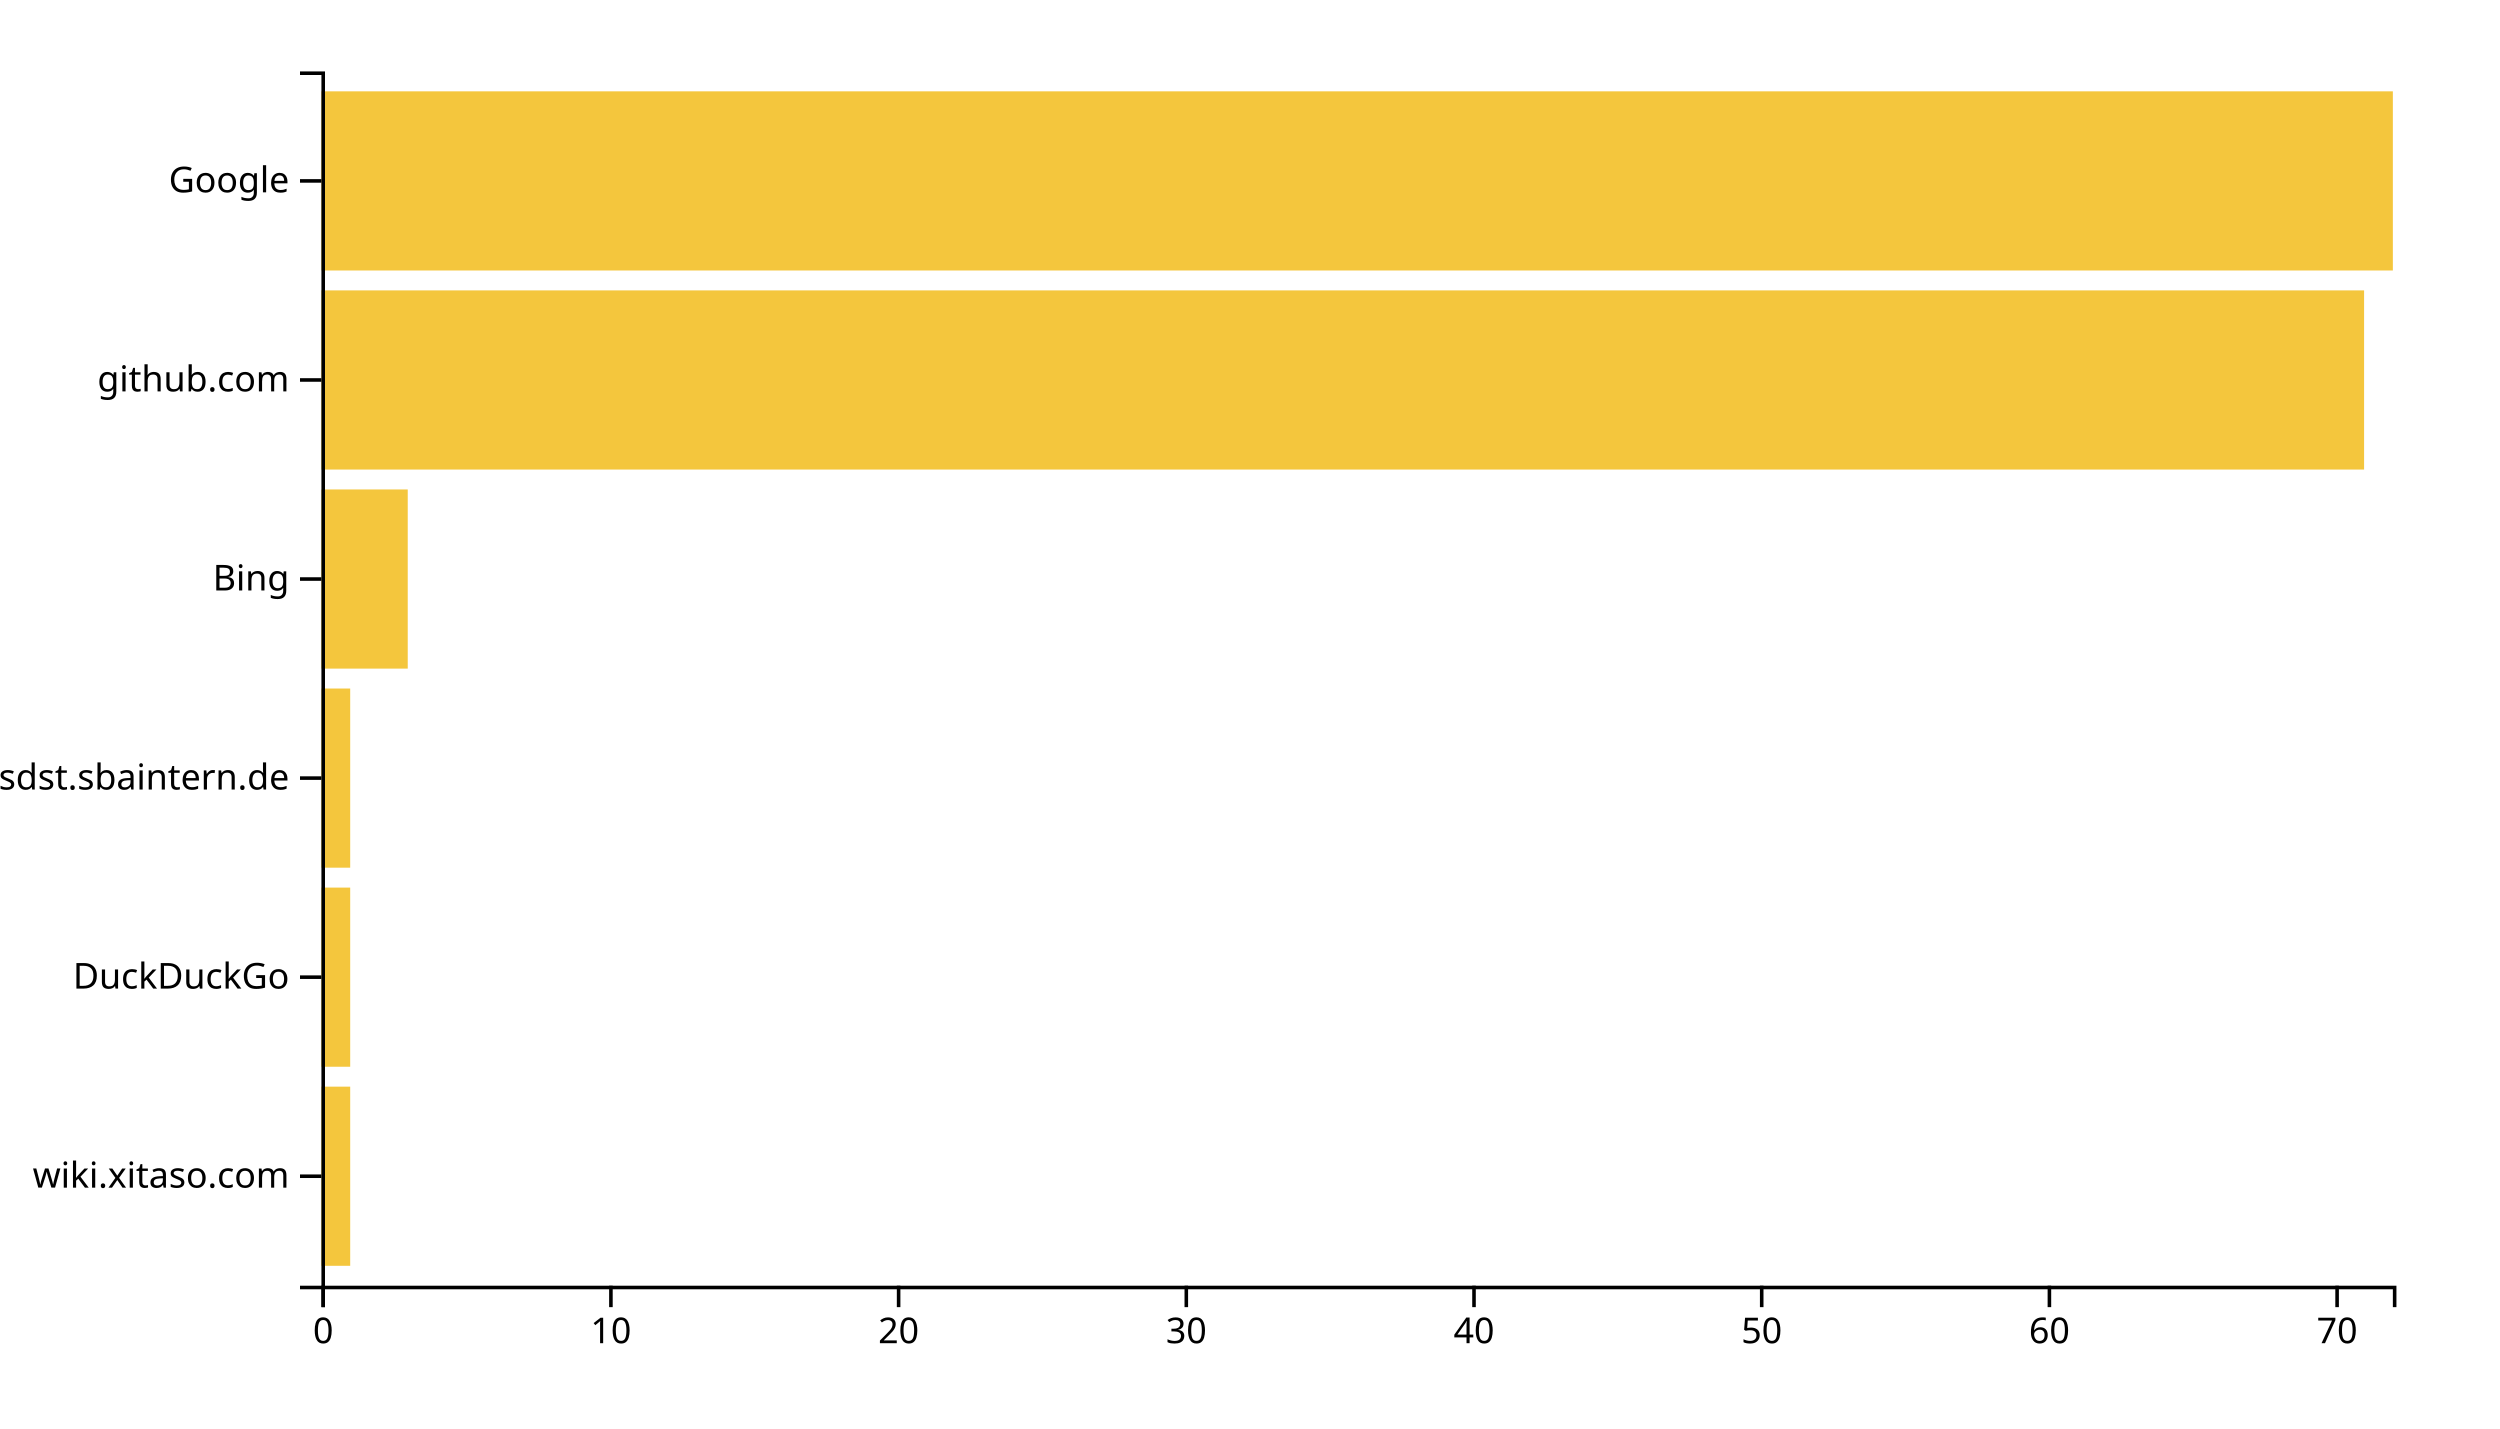
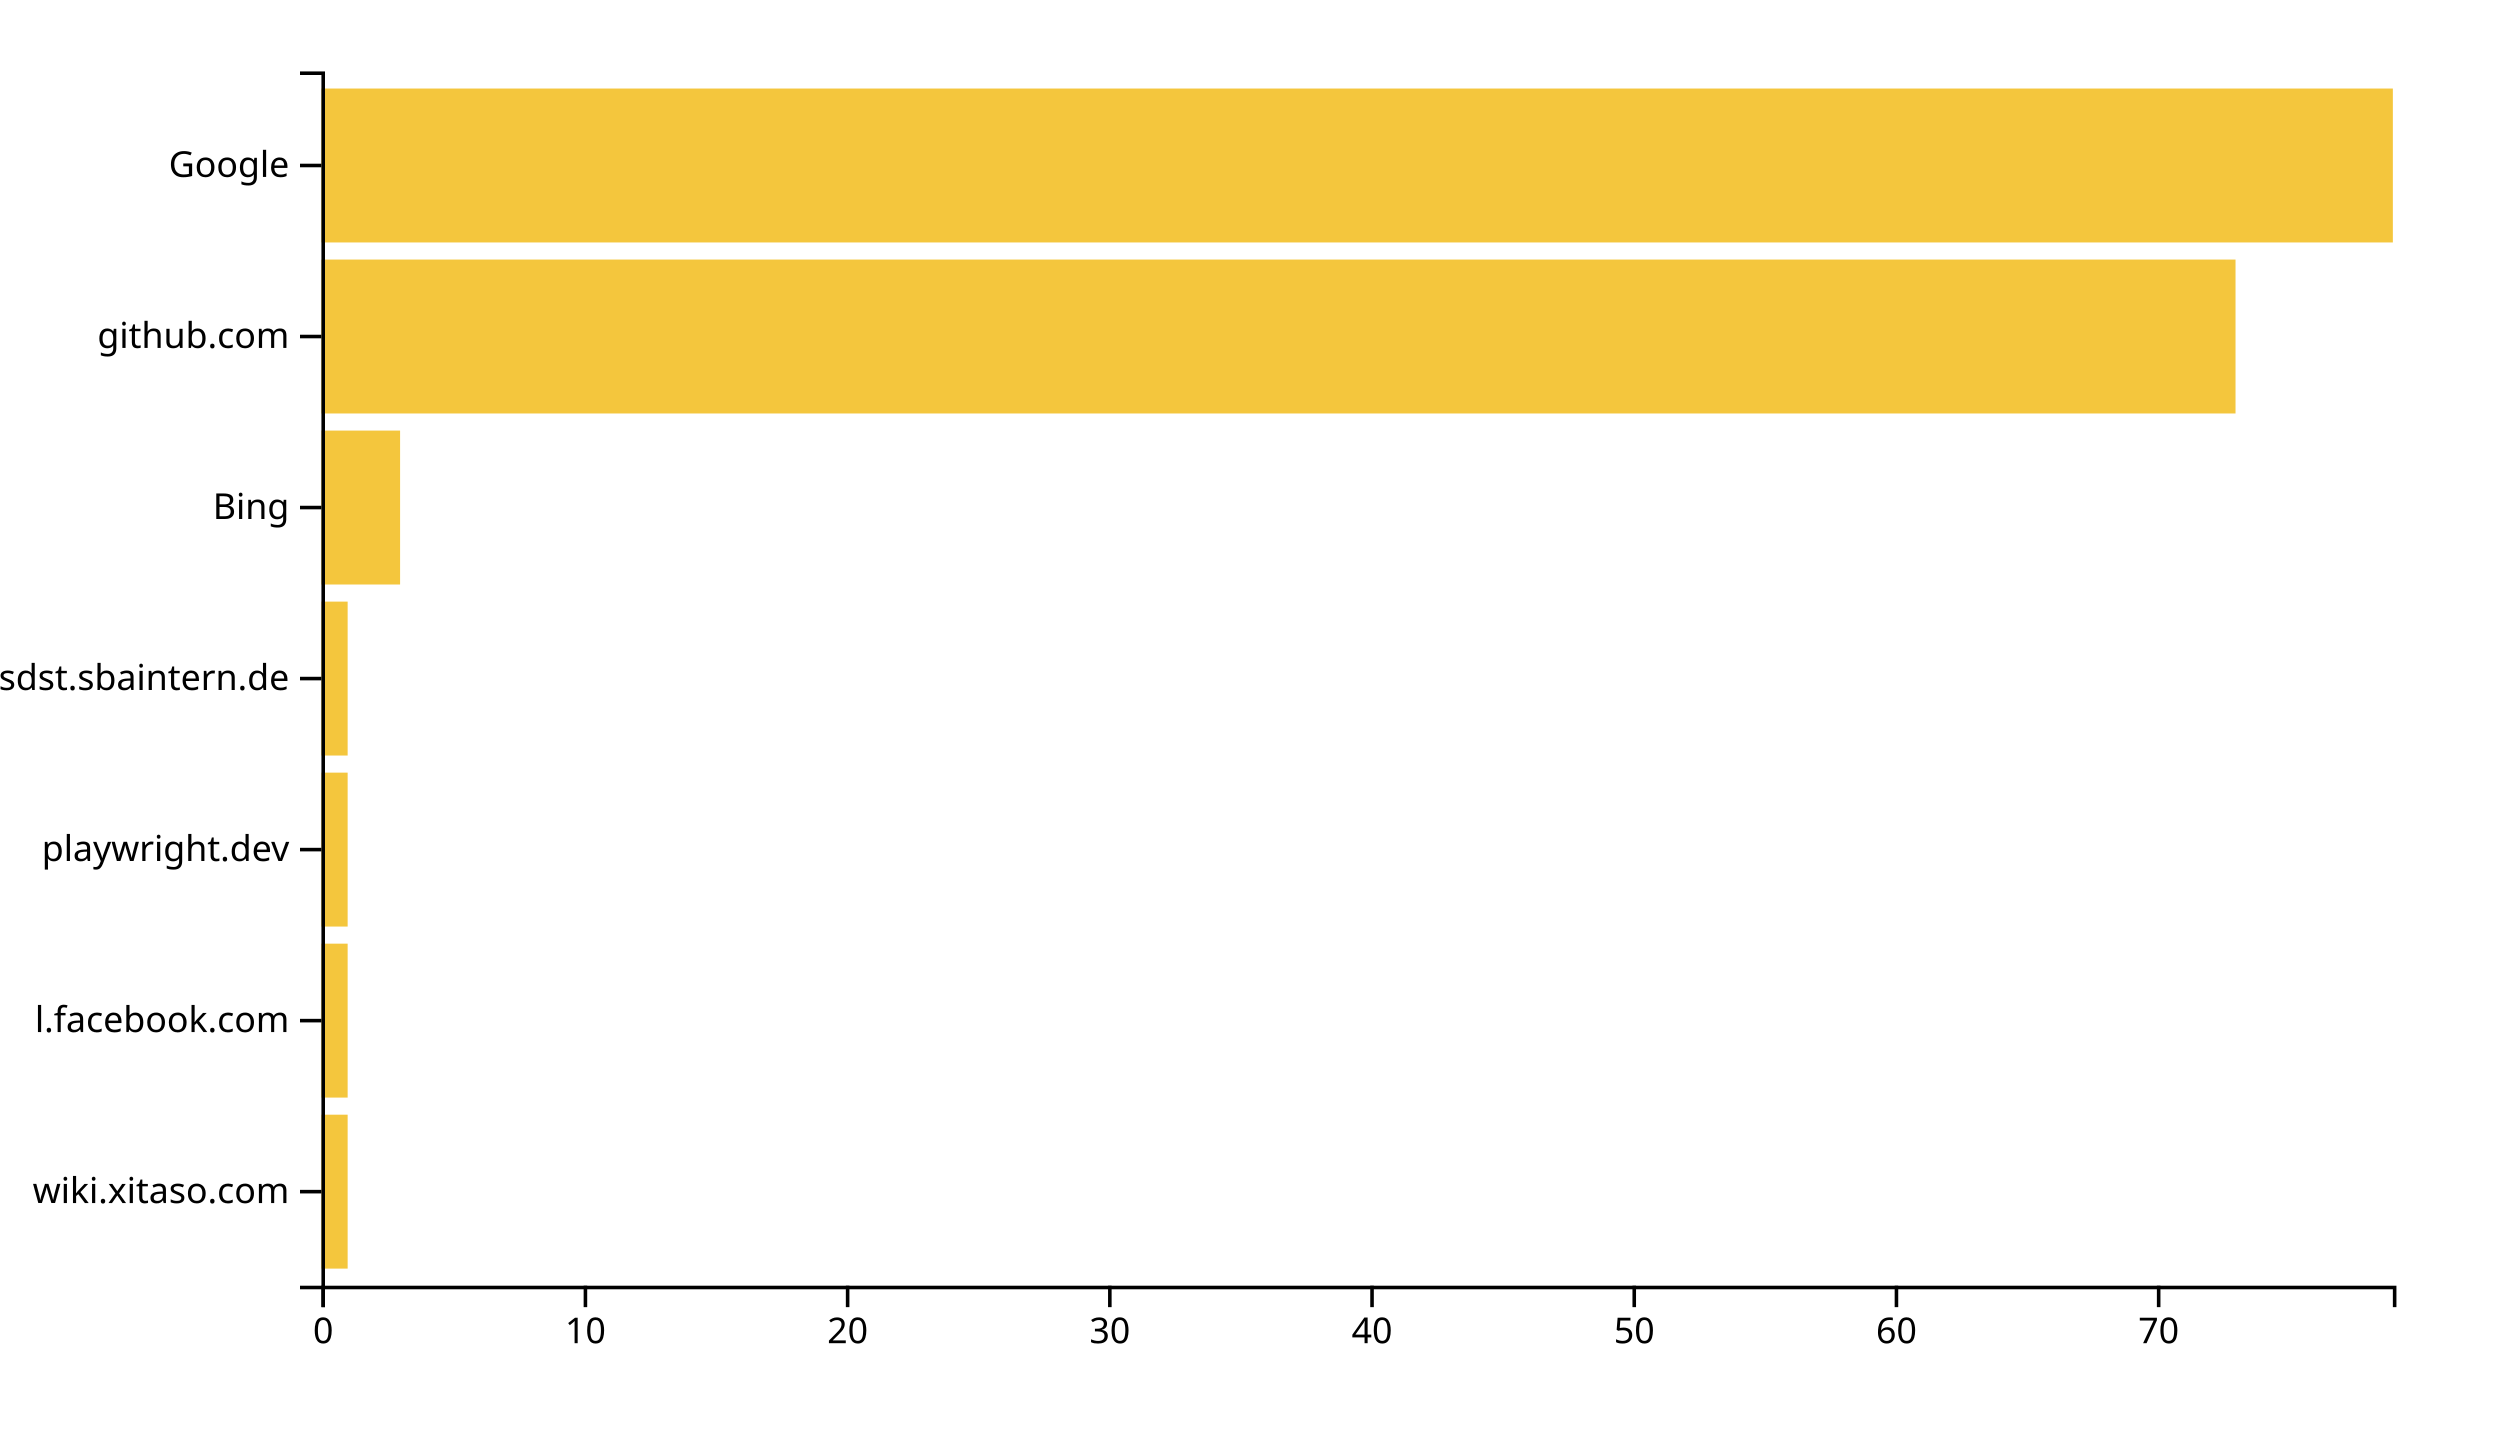
<svg xmlns="http://www.w3.org/2000/svg" width="700" height="400">
  <g transform="translate(90,20)">
-     <rect class="bar" width="8.056" y="284.262" height="50.164" style="fill: #f4c63d; text-anchor: end;" />
-     <rect class="bar" width="8.056" y="228.525" height="50.164" style="fill: #f4c63d; text-anchor: end;" />
-     <rect class="bar" width="8.056" y="172.787" height="50.164" style="fill: #f4c63d; text-anchor: end;" />
-     <rect class="bar" width="24.167" y="117.049" height="50.164" style="fill: #f4c63d; text-anchor: end;" />
-     <rect class="bar" width="571.944" y="61.311" height="50.164" style="fill: #f4c63d; text-anchor: end;" />
-     <rect class="bar" width="580" y="5.574" height="50.164" style="fill: #f4c63d; text-anchor: end;" />
+     <rect class="bar" width="7.342" y="292.113" height="43.099" style="fill: #f4c63d; text-anchor: end;" />
+     <rect class="bar" width="7.342" y="244.225" height="43.099" style="fill: #f4c63d; text-anchor: end;" />
+     <rect class="bar" width="7.342" y="196.338" height="43.099" style="fill: #f4c63d; text-anchor: end;" />
+     <rect class="bar" width="7.342" y="148.451" height="43.099" style="fill: #f4c63d; text-anchor: end;" />
+     <rect class="bar" width="22.025" y="100.563" height="43.099" style="fill: #f4c63d; text-anchor: end;" />
+     <rect class="bar" width="535.949" y="52.676" height="43.099" style="fill: #f4c63d; text-anchor: end;" />
+     <rect class="bar" width="580" y="4.789" height="43.099" style="fill: #f4c63d; text-anchor: end;" />
    <g transform="translate(0,340)" fill="none" font-size="10" font-family="sans-serif" text-anchor="middle">
      <path class="domain" stroke="currentColor" d="M0.5,6V0.5H580.5V6" />
      <g class="tick" opacity="1" transform="translate(0.5,0)">
        <line stroke="currentColor" y2="6" />
        <text fill="currentColor" y="9" dy="0.71em">0</text>
      </g>
-       <g class="tick" opacity="1" transform="translate(81.05556,0)">
+       <g class="tick" opacity="1" transform="translate(73.91772,0)">
        <line stroke="currentColor" y2="6" />
        <text fill="currentColor" y="9" dy="0.71em">10</text>
      </g>
-       <g class="tick" opacity="1" transform="translate(161.6111,0)">
+       <g class="tick" opacity="1" transform="translate(147.3354,0)">
        <line stroke="currentColor" y2="6" />
        <text fill="currentColor" y="9" dy="0.71em">20</text>
      </g>
-       <g class="tick" opacity="1" transform="translate(242.1667,0)">
+       <g class="tick" opacity="1" transform="translate(220.7532,0)">
        <line stroke="currentColor" y2="6" />
        <text fill="currentColor" y="9" dy="0.71em">30</text>
      </g>
-       <g class="tick" opacity="1" transform="translate(322.7222,0)">
+       <g class="tick" opacity="1" transform="translate(294.1709,0)">
        <line stroke="currentColor" y2="6" />
        <text fill="currentColor" y="9" dy="0.71em">40</text>
      </g>
-       <g class="tick" opacity="1" transform="translate(403.2778,0)">
+       <g class="tick" opacity="1" transform="translate(367.5886,0)">
        <line stroke="currentColor" y2="6" />
        <text fill="currentColor" y="9" dy="0.71em">50</text>
      </g>
-       <g class="tick" opacity="1" transform="translate(483.8333,0)">
+       <g class="tick" opacity="1" transform="translate(441.0063,0)">
        <line stroke="currentColor" y2="6" />
        <text fill="currentColor" y="9" dy="0.71em">60</text>
      </g>
-       <g class="tick" opacity="1" transform="translate(564.3889,0)">
+       <g class="tick" opacity="1" transform="translate(514.4241,0)">
        <line stroke="currentColor" y2="6" />
        <text fill="currentColor" y="9" dy="0.71em">70</text>
      </g>
    </g>
    <g fill="none" font-size="10" font-family="sans-serif" text-anchor="end">
      <path class="domain" stroke="currentColor" d="M-6,340.5H0.5V0.5H-6" />
-       <g class="tick" opacity="1" transform="translate(0,309.3443)">
+       <g class="tick" opacity="1" transform="translate(0,313.662)">
        <line stroke="currentColor" x2="-6" />
        <text fill="currentColor" x="-9" dy="0.32em">wiki.xitaso.com</text>
      </g>
-       <g class="tick" opacity="1" transform="translate(0,253.6066)">
+       <g class="tick" opacity="1" transform="translate(0,265.7746)">
        <line stroke="currentColor" x2="-6" />
-         <text fill="currentColor" x="-9" dy="0.32em">DuckDuckGo</text>
+         <text fill="currentColor" x="-9" dy="0.32em">l.facebook.com</text>
      </g>
-       <g class="tick" opacity="1" transform="translate(0,197.8689)">
+       <g class="tick" opacity="1" transform="translate(0,217.8873)">
+         <line stroke="currentColor" x2="-6" />
+         <text fill="currentColor" x="-9" dy="0.32em">playwright.dev</text>
+       </g>
+       <g class="tick" opacity="1" transform="translate(0,170)">
        <line stroke="currentColor" x2="-6" />
        <text fill="currentColor" x="-9" dy="0.32em">confluence.webapp.sdst.sbaintern.de</text>
      </g>
-       <g class="tick" opacity="1" transform="translate(0,142.1311)">
+       <g class="tick" opacity="1" transform="translate(0,122.1127)">
        <line stroke="currentColor" x2="-6" />
        <text fill="currentColor" x="-9" dy="0.32em">Bing</text>
      </g>
-       <g class="tick" opacity="1" transform="translate(0,86.39344)">
+       <g class="tick" opacity="1" transform="translate(0,74.22535)">
        <line stroke="currentColor" x2="-6" />
        <text fill="currentColor" x="-9" dy="0.32em">github.com</text>
      </g>
-       <g class="tick" opacity="1" transform="translate(0,30.65574)">
+       <g class="tick" opacity="1" transform="translate(0,26.33803)">
        <line stroke="currentColor" x2="-6" />
        <text fill="currentColor" x="-9" dy="0.32em">Google</text>
      </g>
    </g>
  </g>
</svg>
